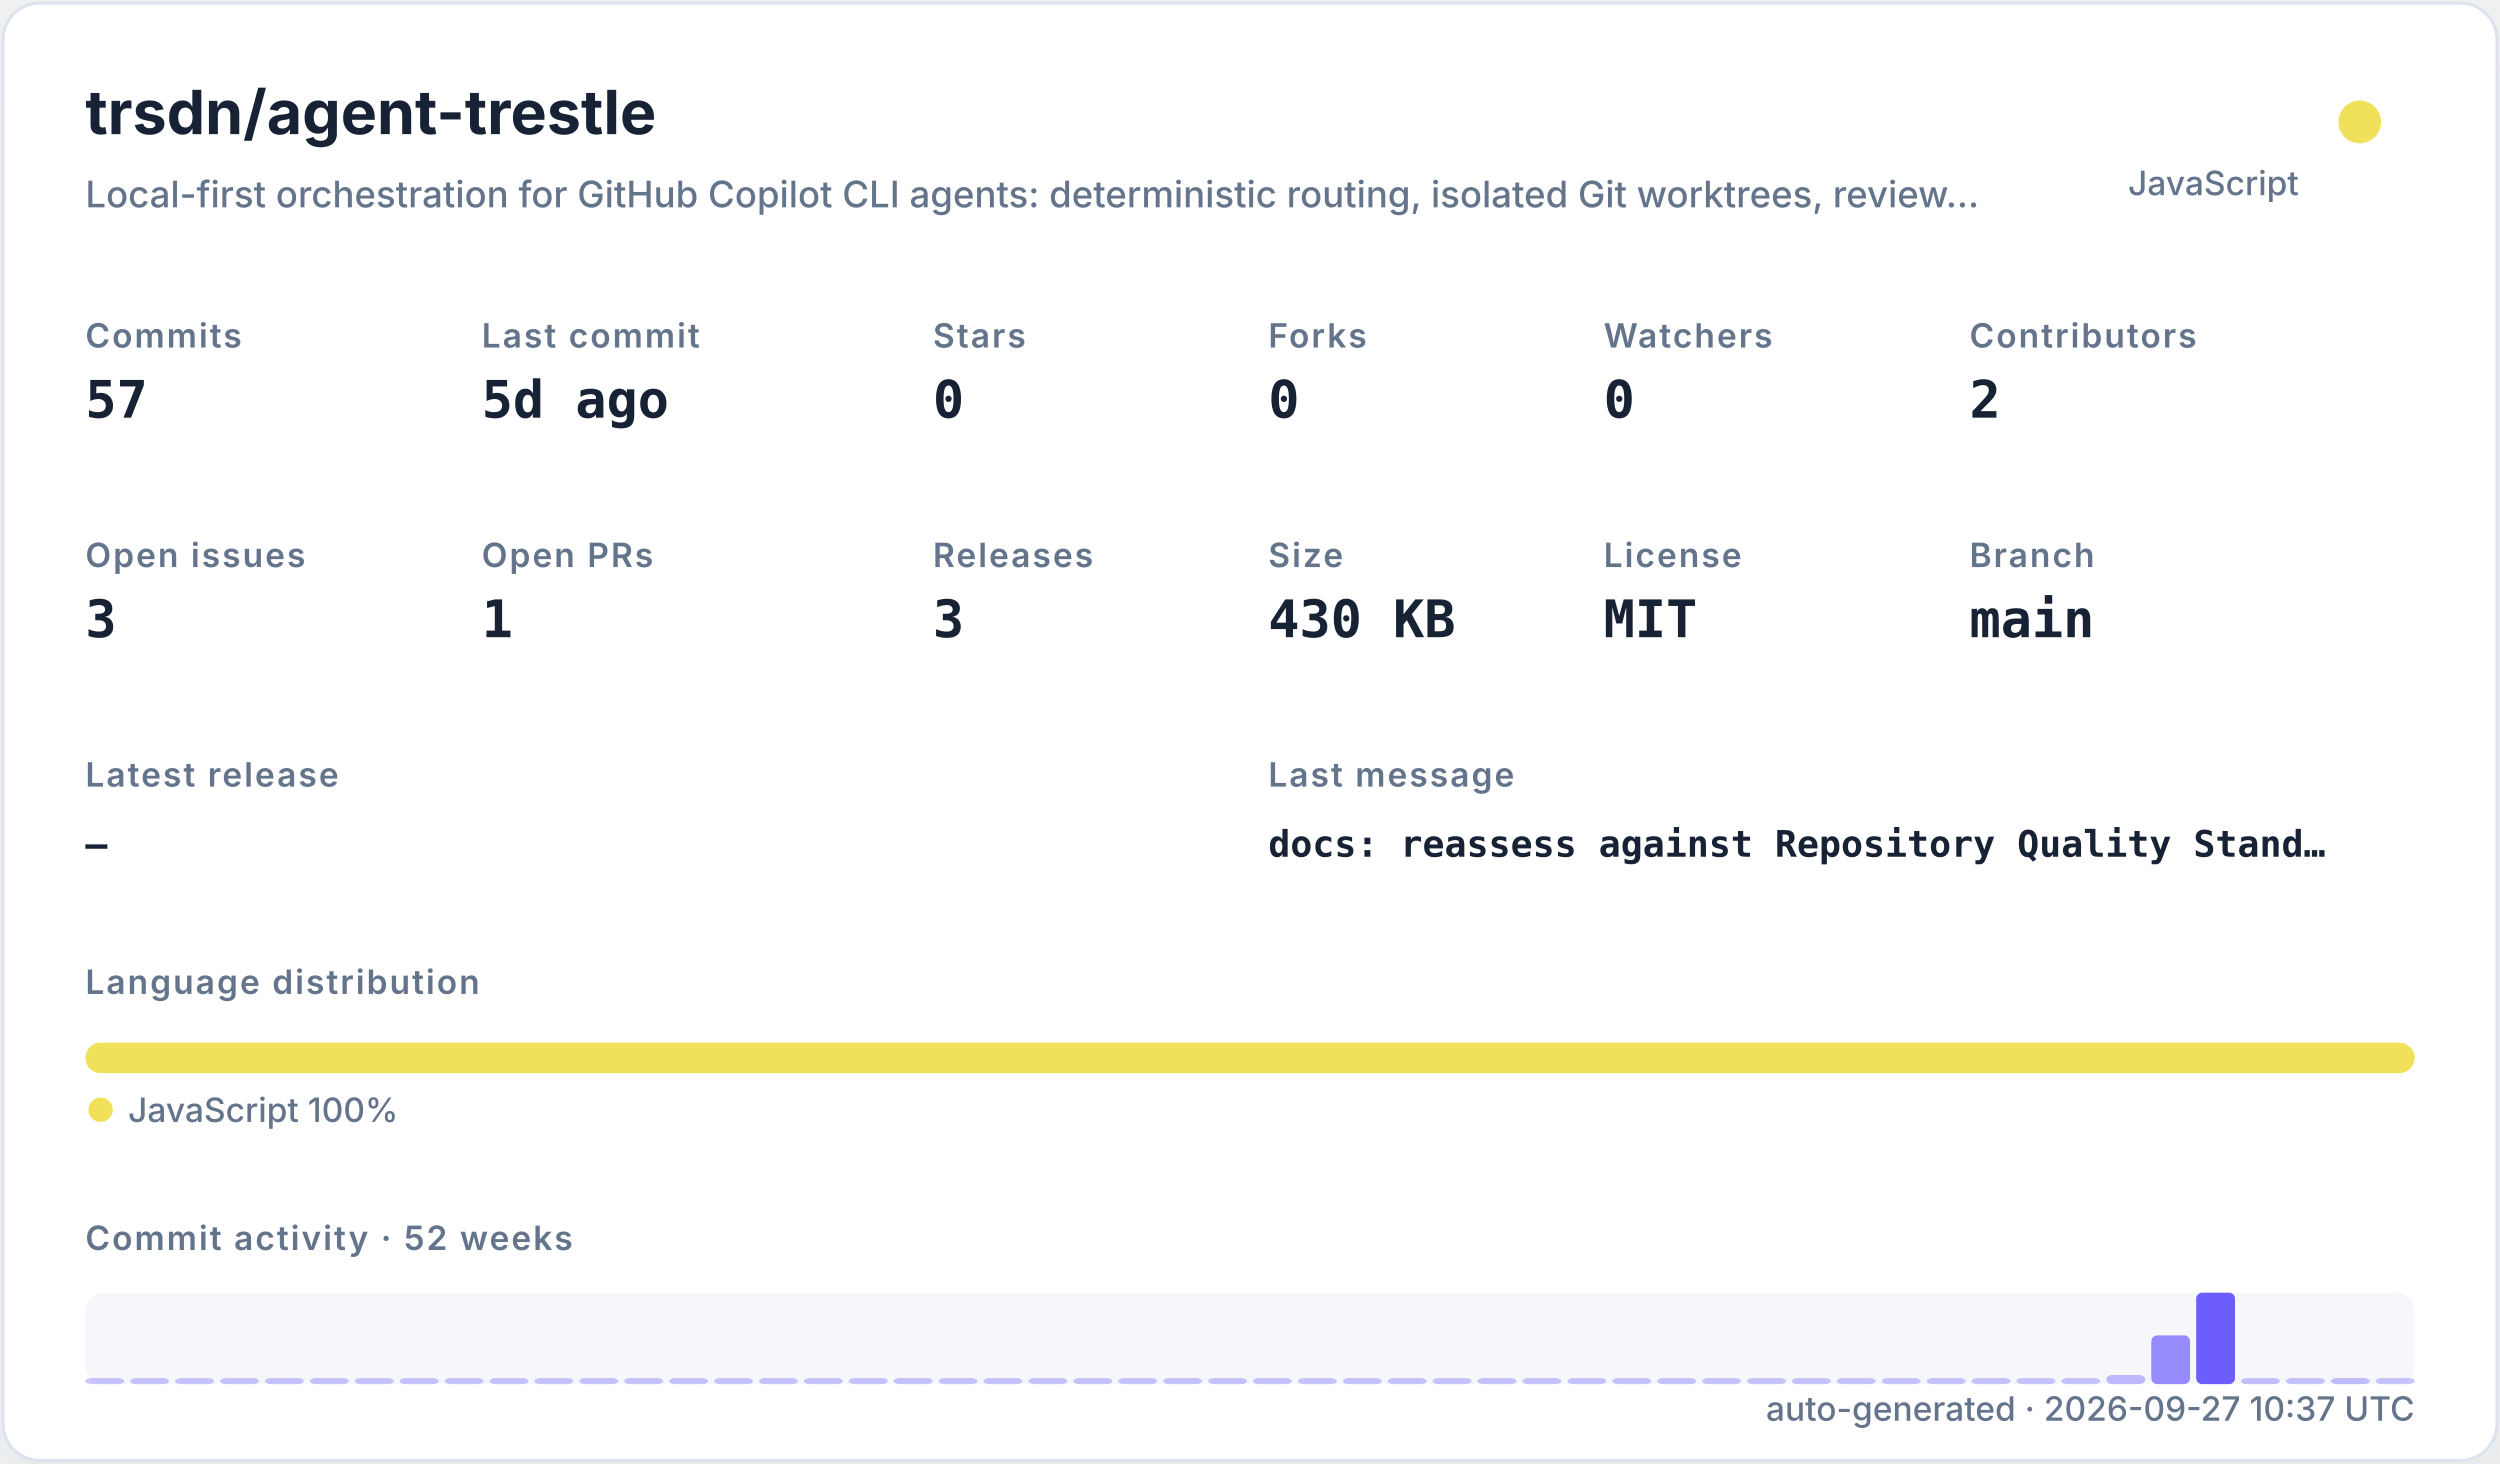
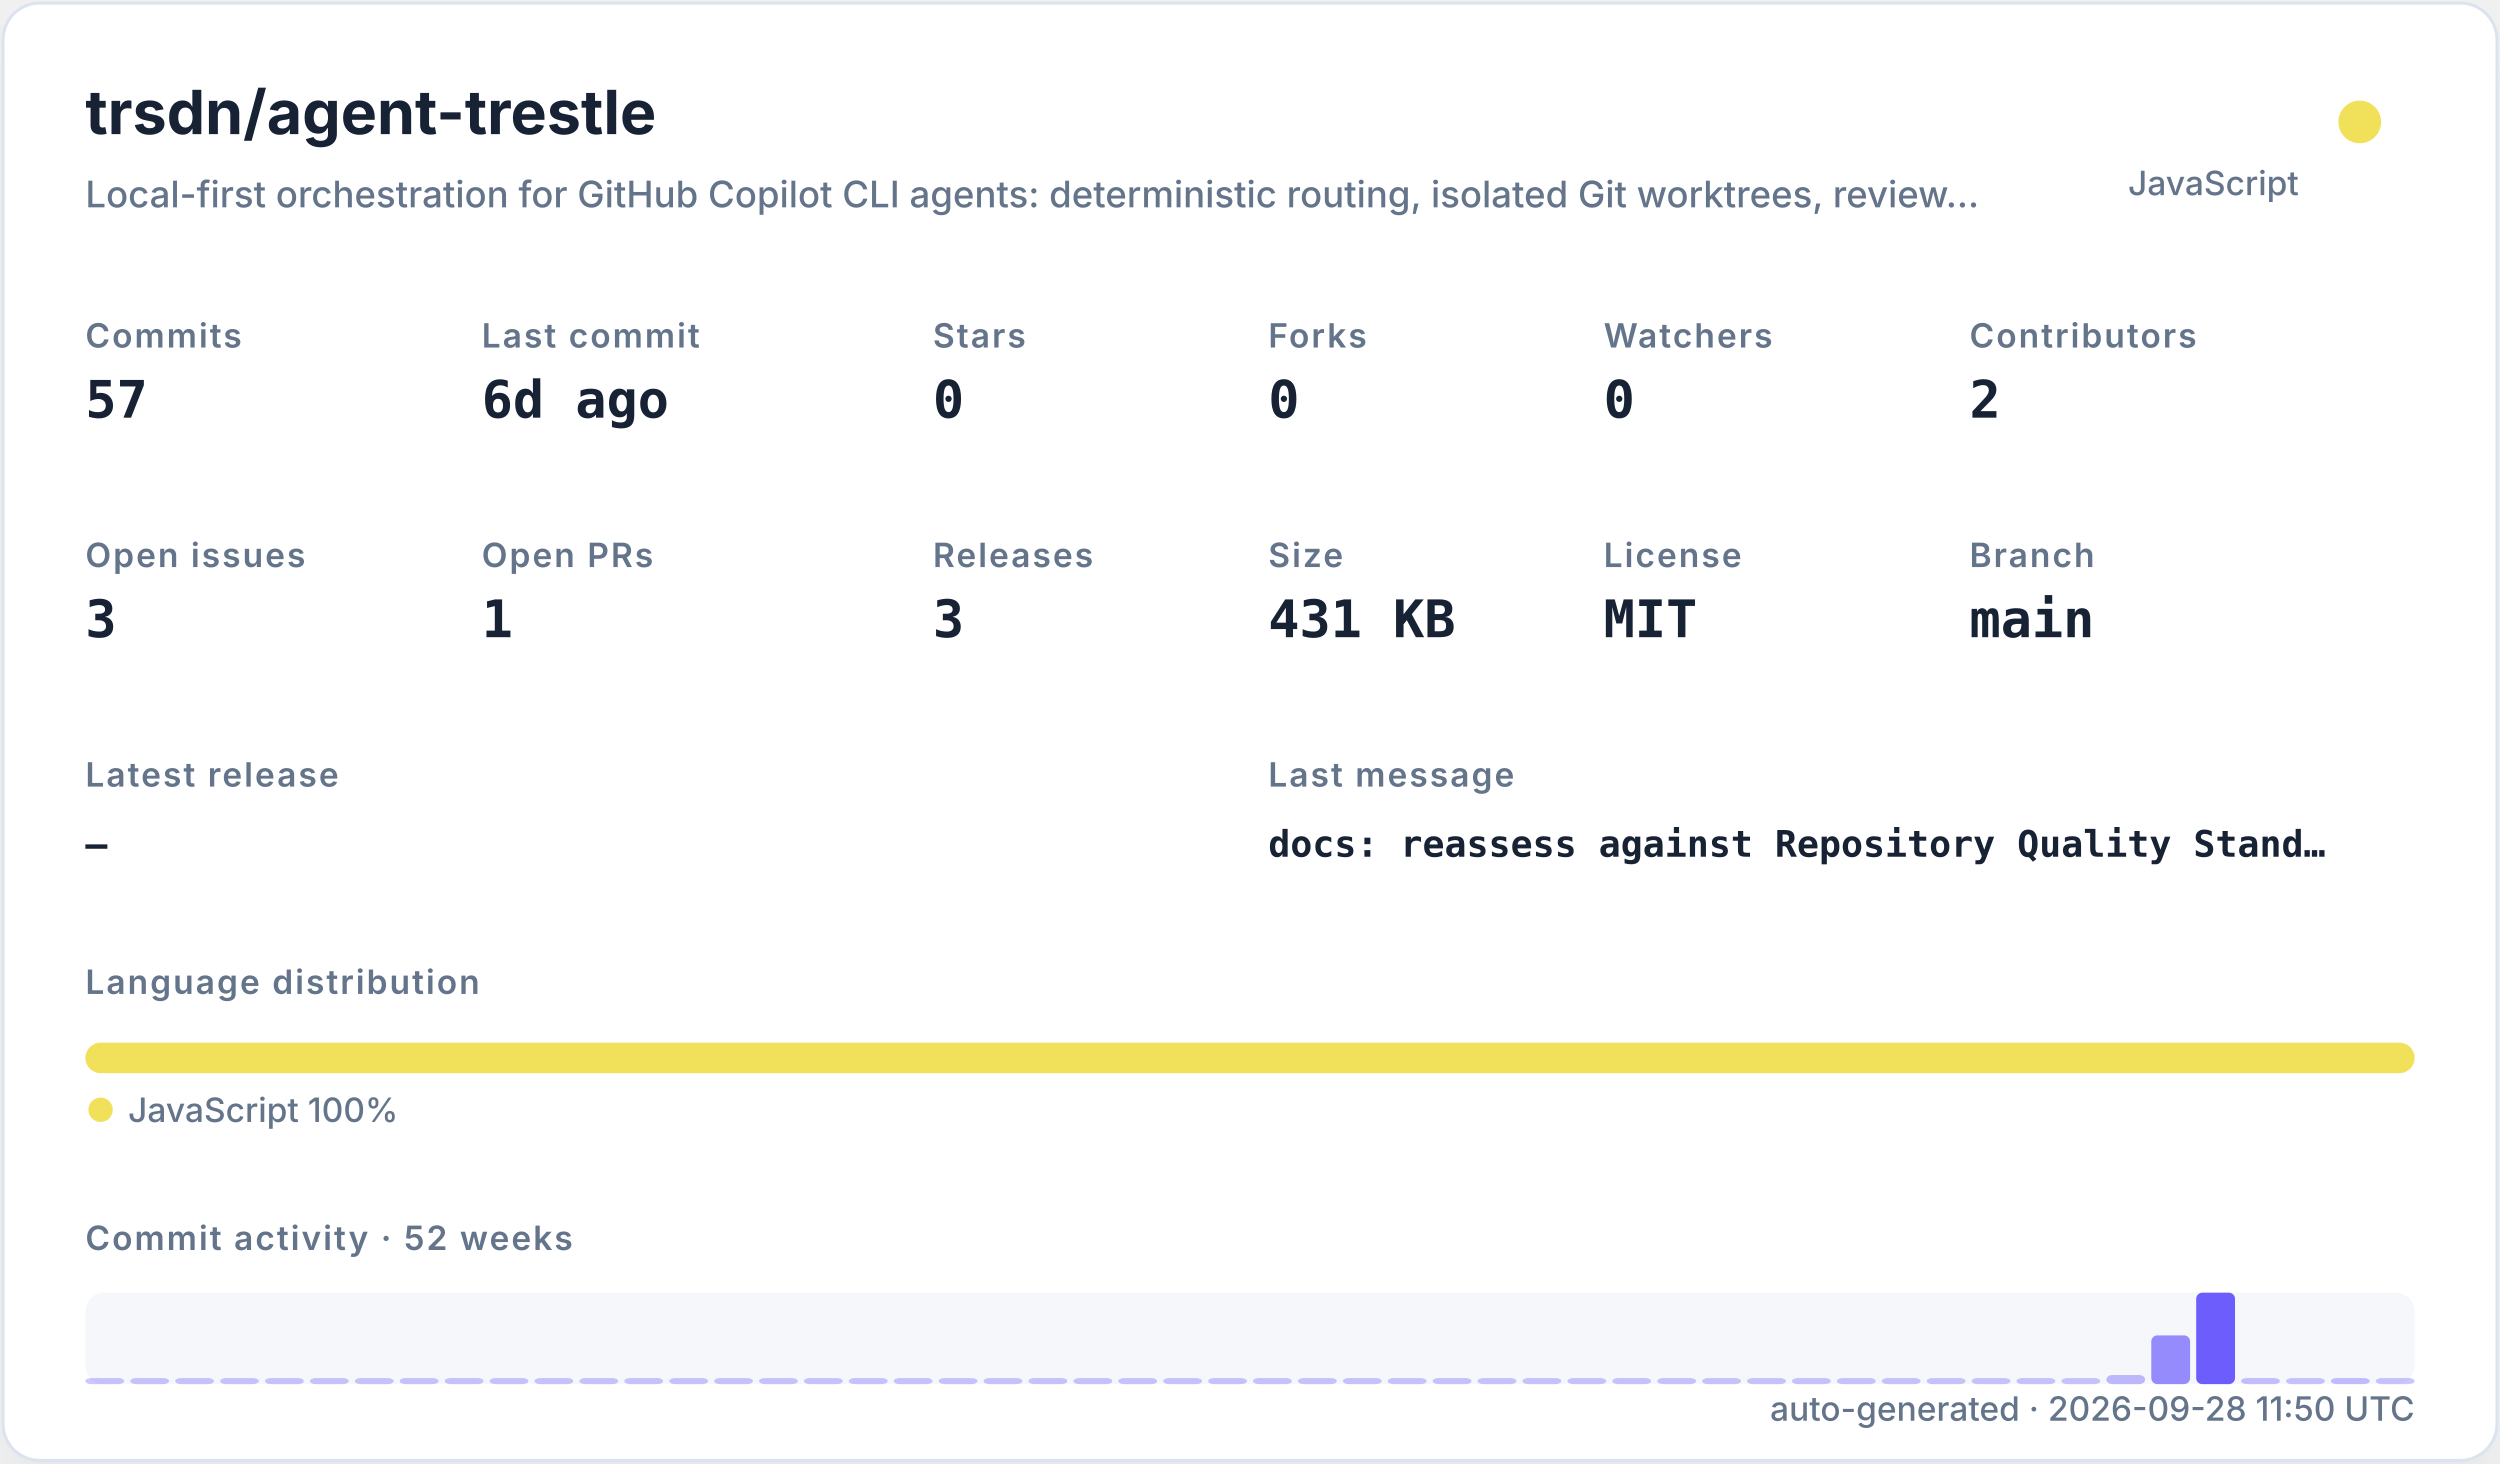
<svg xmlns="http://www.w3.org/2000/svg" width="820" height="480" viewBox="0 0 820 480" role="img">
  <defs>
    <filter id="shadow" x="-10%" y="-10%" width="120%" height="120%">
      <feDropShadow dx="0" dy="8" stdDeviation="10" flood-color="#94a3b8" flood-opacity="0.16" />
    </filter>
    <style>
    .title { font: 700 20px -apple-system,BlinkMacSystemFont,"Segoe UI",sans-serif; fill: #182235; }
    .subtitle { font: 500 12px -apple-system,BlinkMacSystemFont,"Segoe UI",sans-serif; fill: #64748b; }
    .label { font: 600 11px -apple-system,BlinkMacSystemFont,"Segoe UI",sans-serif; fill: #64748b; text-transform: uppercase; letter-spacing: .06em; }
    .value { font: 700 17px ui-monospace,SFMono-Regular,Menlo,monospace; fill: #182235; }
    .small { font: 500 11px -apple-system,BlinkMacSystemFont,"Segoe UI",sans-serif; fill: #64748b; }
    .tiny { font: 500 10px -apple-system,BlinkMacSystemFont,"Segoe UI",sans-serif; fill: #64748b; }
    .mono { font: 650 12px ui-monospace,SFMono-Regular,Menlo,monospace; fill: #182235; }
  </style>
  </defs>
  <rect x="1" y="1" width="818" height="478" rx="12" fill="#ffffff" stroke="#dbe3ef" filter="url(#shadow)" />
  <text x="28" y="44" class="title">trsdn/agent-trestle</text>
  <text x="28" y="68" class="subtitle">Local-first orchestration for GitHub Copilot CLI agents: deterministic routing, isolated Git worktrees, review…</text>
  <circle cx="774" cy="40" r="7" fill="#f1e05a" />
  <text x="754" y="64" text-anchor="end" class="small">JavaScript</text>
  <text x="28" y="114" class="label">Commits</text>
  <text x="28" y="137" class="value">57</text>
  <text x="158" y="114" class="label">Last commit</text>
-   <text x="158" y="137" class="value">5d ago</text>
+   <text x="158" y="137" class="value">6d ago</text>
  <text x="306" y="114" class="label">Stars</text>
  <text x="306" y="137" class="value">0</text>
  <text x="416" y="114" class="label">Forks</text>
  <text x="416" y="137" class="value">0</text>
  <text x="526" y="114" class="label">Watchers</text>
  <text x="526" y="137" class="value">0</text>
  <text x="646" y="114" class="label">Contributors</text>
  <text x="646" y="137" class="value">2</text>
  <text x="28" y="186" class="label">Open issues</text>
  <text x="28" y="209" class="value">3</text>
  <text x="158" y="186" class="label">Open PRs</text>
  <text x="158" y="209" class="value">1</text>
  <text x="306" y="186" class="label">Releases</text>
  <text x="306" y="209" class="value">3</text>
  <text x="416" y="186" class="label">Size</text>
-   <text x="416" y="209" class="value">430 KB</text>
+   <text x="416" y="209" class="value">431 KB</text>
  <text x="526" y="186" class="label">License</text>
  <text x="526" y="209" class="value">MIT</text>
  <text x="646" y="186" class="label">Branch</text>
  <text x="646" y="209" class="value">main</text>
  <text x="28" y="258" class="label">Latest release</text>
  <text x="28" y="281" class="mono">—</text>
  <text x="416" y="258" class="label">Last message</text>
  <text x="416" y="281" class="mono">docs: reassess against Repository Quality Stand…</text>
  <text x="28" y="326" class="label">Language distribution</text>
  <rect x="28.00" y="342" width="764.00" height="10" rx="5" fill="#f1e05a" />
  <circle cx="33" cy="364" r="4" fill="#f1e05a" />
  <text x="42" y="368" class="small">JavaScript 100%</text>
  <text x="28" y="410" class="label">Commit activity · 52 weeks</text>
  <rect x="28" y="424" width="764" height="30" rx="6" fill="#e8edf5" opacity=".42" />
  <rect x="28.00" y="452.00" width="12.73" height="2.00" rx="2" fill="#6d5dfc" opacity="0.35" />
  <rect x="42.73" y="452.00" width="12.73" height="2.00" rx="2" fill="#6d5dfc" opacity="0.35" />
  <rect x="57.46" y="452.00" width="12.73" height="2.00" rx="2" fill="#6d5dfc" opacity="0.35" />
  <rect x="72.19" y="452.00" width="12.73" height="2.00" rx="2" fill="#6d5dfc" opacity="0.35" />
  <rect x="86.92" y="452.00" width="12.73" height="2.00" rx="2" fill="#6d5dfc" opacity="0.35" />
  <rect x="101.65" y="452.00" width="12.73" height="2.00" rx="2" fill="#6d5dfc" opacity="0.35" />
  <rect x="116.38" y="452.00" width="12.73" height="2.00" rx="2" fill="#6d5dfc" opacity="0.35" />
  <rect x="131.12" y="452.00" width="12.73" height="2.00" rx="2" fill="#6d5dfc" opacity="0.35" />
  <rect x="145.85" y="452.00" width="12.73" height="2.00" rx="2" fill="#6d5dfc" opacity="0.35" />
  <rect x="160.58" y="452.00" width="12.73" height="2.00" rx="2" fill="#6d5dfc" opacity="0.35" />
  <rect x="175.31" y="452.00" width="12.73" height="2.00" rx="2" fill="#6d5dfc" opacity="0.35" />
  <rect x="190.04" y="452.00" width="12.73" height="2.00" rx="2" fill="#6d5dfc" opacity="0.35" />
  <rect x="204.77" y="452.00" width="12.73" height="2.00" rx="2" fill="#6d5dfc" opacity="0.35" />
  <rect x="219.50" y="452.00" width="12.73" height="2.00" rx="2" fill="#6d5dfc" opacity="0.35" />
  <rect x="234.23" y="452.00" width="12.73" height="2.00" rx="2" fill="#6d5dfc" opacity="0.35" />
  <rect x="248.96" y="452.00" width="12.73" height="2.00" rx="2" fill="#6d5dfc" opacity="0.35" />
  <rect x="263.69" y="452.00" width="12.73" height="2.00" rx="2" fill="#6d5dfc" opacity="0.35" />
  <rect x="278.42" y="452.00" width="12.73" height="2.00" rx="2" fill="#6d5dfc" opacity="0.35" />
  <rect x="293.15" y="452.00" width="12.73" height="2.00" rx="2" fill="#6d5dfc" opacity="0.35" />
  <rect x="307.88" y="452.00" width="12.73" height="2.00" rx="2" fill="#6d5dfc" opacity="0.35" />
  <rect x="322.62" y="452.00" width="12.73" height="2.00" rx="2" fill="#6d5dfc" opacity="0.35" />
  <rect x="337.35" y="452.00" width="12.73" height="2.00" rx="2" fill="#6d5dfc" opacity="0.35" />
  <rect x="352.08" y="452.00" width="12.73" height="2.00" rx="2" fill="#6d5dfc" opacity="0.35" />
  <rect x="366.81" y="452.00" width="12.73" height="2.00" rx="2" fill="#6d5dfc" opacity="0.35" />
  <rect x="381.54" y="452.00" width="12.73" height="2.00" rx="2" fill="#6d5dfc" opacity="0.35" />
  <rect x="396.27" y="452.00" width="12.73" height="2.00" rx="2" fill="#6d5dfc" opacity="0.35" />
  <rect x="411.00" y="452.00" width="12.73" height="2.00" rx="2" fill="#6d5dfc" opacity="0.35" />
  <rect x="425.73" y="452.00" width="12.73" height="2.00" rx="2" fill="#6d5dfc" opacity="0.35" />
  <rect x="440.46" y="452.00" width="12.73" height="2.00" rx="2" fill="#6d5dfc" opacity="0.35" />
  <rect x="455.19" y="452.00" width="12.73" height="2.00" rx="2" fill="#6d5dfc" opacity="0.35" />
  <rect x="469.92" y="452.00" width="12.73" height="2.00" rx="2" fill="#6d5dfc" opacity="0.35" />
  <rect x="484.65" y="452.00" width="12.73" height="2.00" rx="2" fill="#6d5dfc" opacity="0.35" />
  <rect x="499.38" y="452.00" width="12.73" height="2.00" rx="2" fill="#6d5dfc" opacity="0.35" />
  <rect x="514.12" y="452.00" width="12.73" height="2.00" rx="2" fill="#6d5dfc" opacity="0.35" />
  <rect x="528.85" y="452.00" width="12.73" height="2.00" rx="2" fill="#6d5dfc" opacity="0.35" />
  <rect x="543.58" y="452.00" width="12.73" height="2.00" rx="2" fill="#6d5dfc" opacity="0.35" />
  <rect x="558.31" y="452.00" width="12.73" height="2.00" rx="2" fill="#6d5dfc" opacity="0.35" />
  <rect x="573.04" y="452.00" width="12.73" height="2.00" rx="2" fill="#6d5dfc" opacity="0.35" />
  <rect x="587.77" y="452.00" width="12.73" height="2.00" rx="2" fill="#6d5dfc" opacity="0.35" />
  <rect x="602.50" y="452.00" width="12.73" height="2.00" rx="2" fill="#6d5dfc" opacity="0.35" />
  <rect x="617.23" y="452.00" width="12.73" height="2.00" rx="2" fill="#6d5dfc" opacity="0.35" />
  <rect x="631.96" y="452.00" width="12.73" height="2.00" rx="2" fill="#6d5dfc" opacity="0.35" />
  <rect x="646.69" y="452.00" width="12.73" height="2.00" rx="2" fill="#6d5dfc" opacity="0.35" />
  <rect x="661.42" y="452.00" width="12.73" height="2.00" rx="2" fill="#6d5dfc" opacity="0.35" />
  <rect x="676.15" y="452.00" width="12.73" height="2.00" rx="2" fill="#6d5dfc" opacity="0.35" />
  <rect x="690.88" y="451.00" width="12.73" height="3.00" rx="2" fill="#6d5dfc" opacity="0.41" />
  <rect x="705.62" y="438.00" width="12.73" height="16.00" rx="2" fill="#6d5dfc" opacity="0.70" />
  <rect x="720.35" y="424.00" width="12.73" height="30.00" rx="2" fill="#6d5dfc" opacity="1.00" />
  <rect x="735.08" y="452.00" width="12.73" height="2.00" rx="2" fill="#6d5dfc" opacity="0.37" />
  <rect x="749.81" y="452.00" width="12.73" height="2.00" rx="2" fill="#6d5dfc" opacity="0.35" />
  <rect x="764.54" y="452.00" width="12.73" height="2.00" rx="2" fill="#6d5dfc" opacity="0.39" />
  <rect x="779.27" y="452.00" width="12.73" height="2.00" rx="2" fill="#6d5dfc" opacity="0.35" />
-   <text x="792" y="466" text-anchor="end" class="small">auto-generated · 2026-09-27 10:37 UTC</text>
+   <text x="792" y="466" text-anchor="end" class="small">auto-generated · 2026-09-28 11:50 UTC</text>
</svg>
